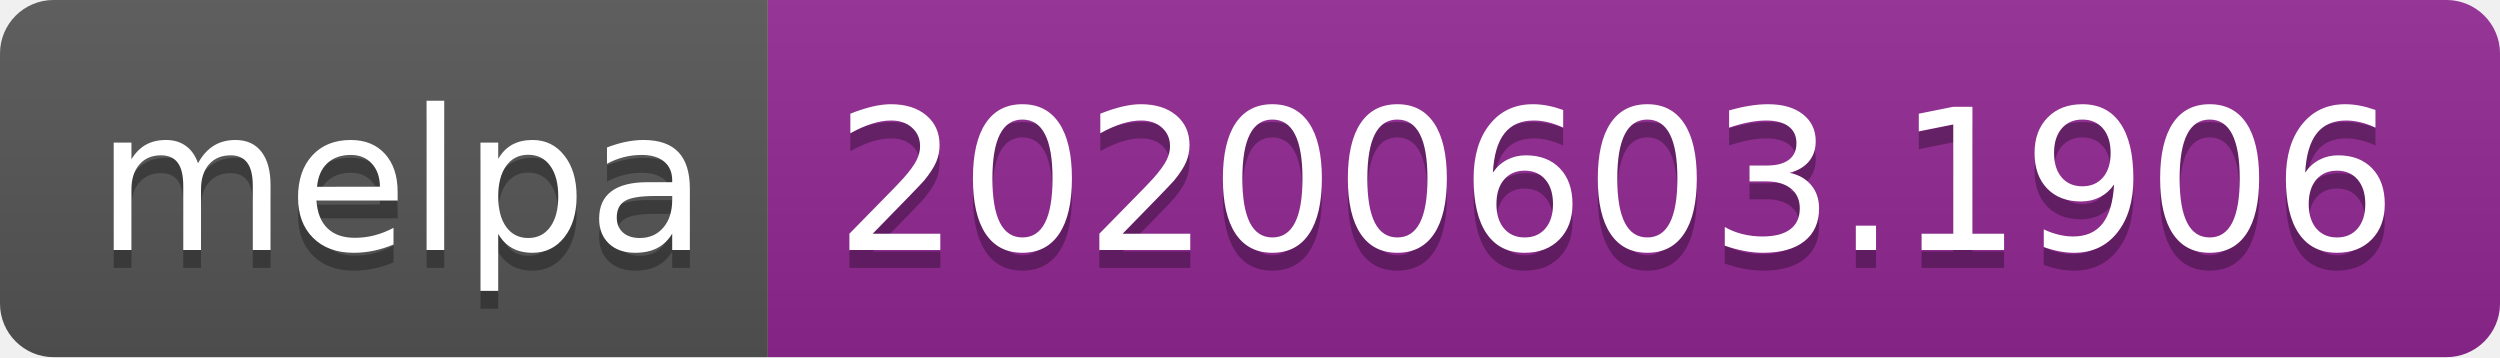
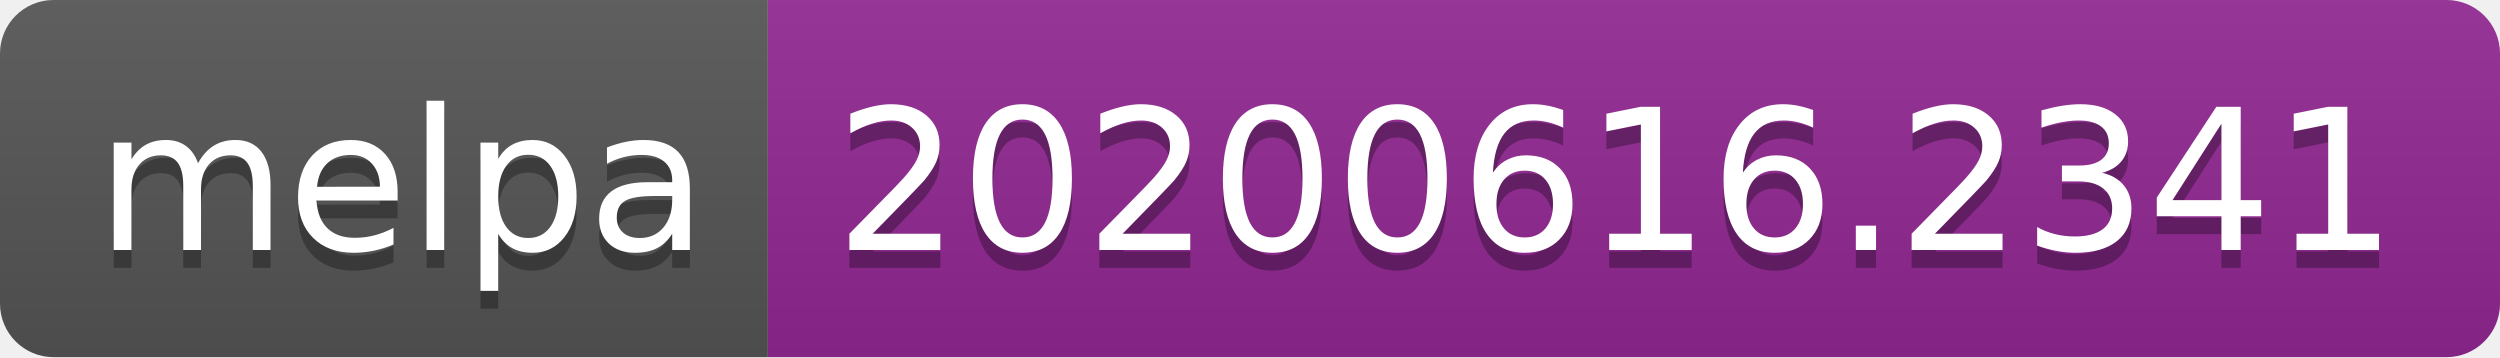
<svg xmlns="http://www.w3.org/2000/svg" width="140" height="20">
  <linearGradient id="s" x2="0" y2="100%">
    <stop offset="0" stop-color="#bbb" stop-opacity=".1" />
    <stop offset="1" stop-opacity=".1" />
  </linearGradient>
  <clipPath id="r">
    <rect width="140" height="20" rx="3" fill="#fff" />
  </clipPath>
  <g clip-path="url(#r)">
    <rect width="43" height="20" fill="#555" />
    <rect x="43" width="97" height="20" fill="#922793" />
    <rect width="140" height="20" fill="url(#s)" />
  </g>
  <g fill="#fff" text-anchor="middle" font-family="Verdana,Geneva,DejaVu Sans,sans-serif" text-rendering="geometricPrecision" font-size="110">
    <text x="225" y="150" fill="#010101" fill-opacity=".3" transform="scale(.1)" textLength="330">melpa</text>
    <text x="225" y="140" transform="scale(.1)" textLength="330">melpa</text>
-     <text x="905" y="150" fill="#010101" fill-opacity=".3" transform="scale(.1)" textLength="870">20200603.1906</text>
-     <text x="905" y="140" transform="scale(.1)" textLength="870">20200603.1906</text>
+     <text x="905" y="150" fill="#010101" fill-opacity=".3" transform="scale(.1)" textLength="870">20200616.2341</text>
+     <text x="905" y="140" transform="scale(.1)" textLength="870">20200616.2341</text>
  </g>
</svg>
